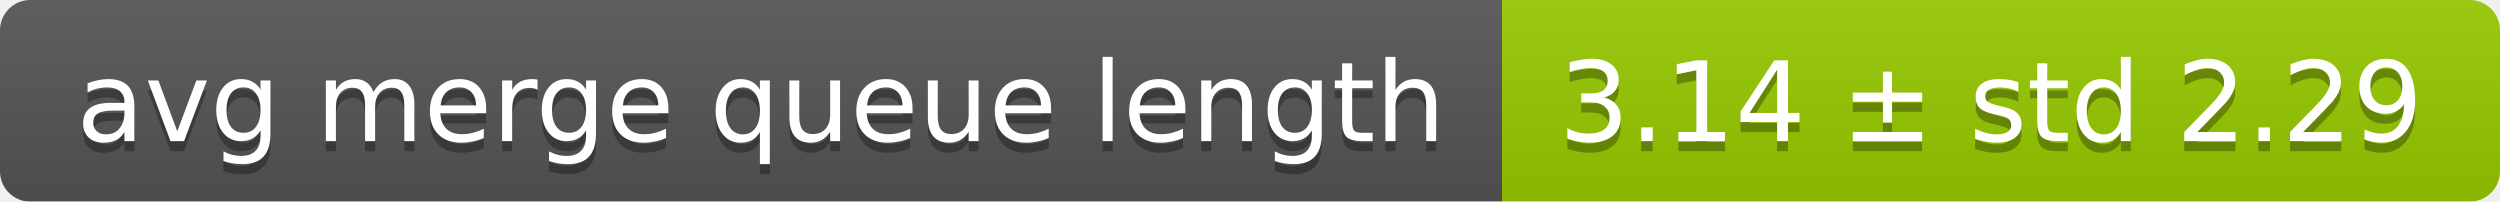
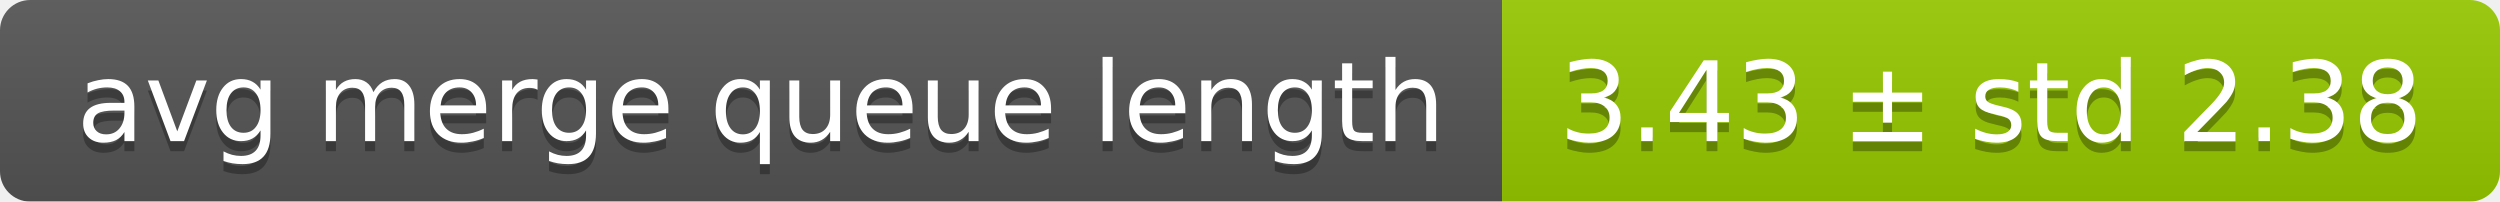
<svg xmlns="http://www.w3.org/2000/svg" width="248" height="20">
  <linearGradient id="smooth" x2="0" y2="100%">
    <stop offset="0" stop-color="#bbb" stop-opacity=".1" />
    <stop offset="1" stop-opacity=".1" />
  </linearGradient>
  <mask id="round">
    <rect width="248" height="20" rx="3" fill="#fff" />
  </mask>
  <g mask="url(#round)">
    <rect width="149" height="20" fill="#555" />
    <rect x="149" width="99" height="20" fill="#97ca00" />
    <rect width="248" height="20" fill="url(#smooth)" />
  </g>
  <g fill="#fff" text-anchor="middle" font-family="DejaVu Sans,Verdana,Geneva,sans-serif" font-size="11">
    <text x="75.5" y="15" fill="#010101" fill-opacity=".3">avg merge queue length</text>
    <text x="75.5" y="14">avg merge queue length</text>
-     <text x="197.5" y="15" fill="#010101" fill-opacity=".3">3.14 ± std 2.29</text>
-     <text x="197.5" y="14">3.14 ± std 2.29</text>
+     <text x="197.5" y="15" fill="#010101" fill-opacity=".3">3.43 ± std 2.38</text>
+     <text x="197.5" y="14">3.43 ± std 2.38</text>
  </g>
</svg>
